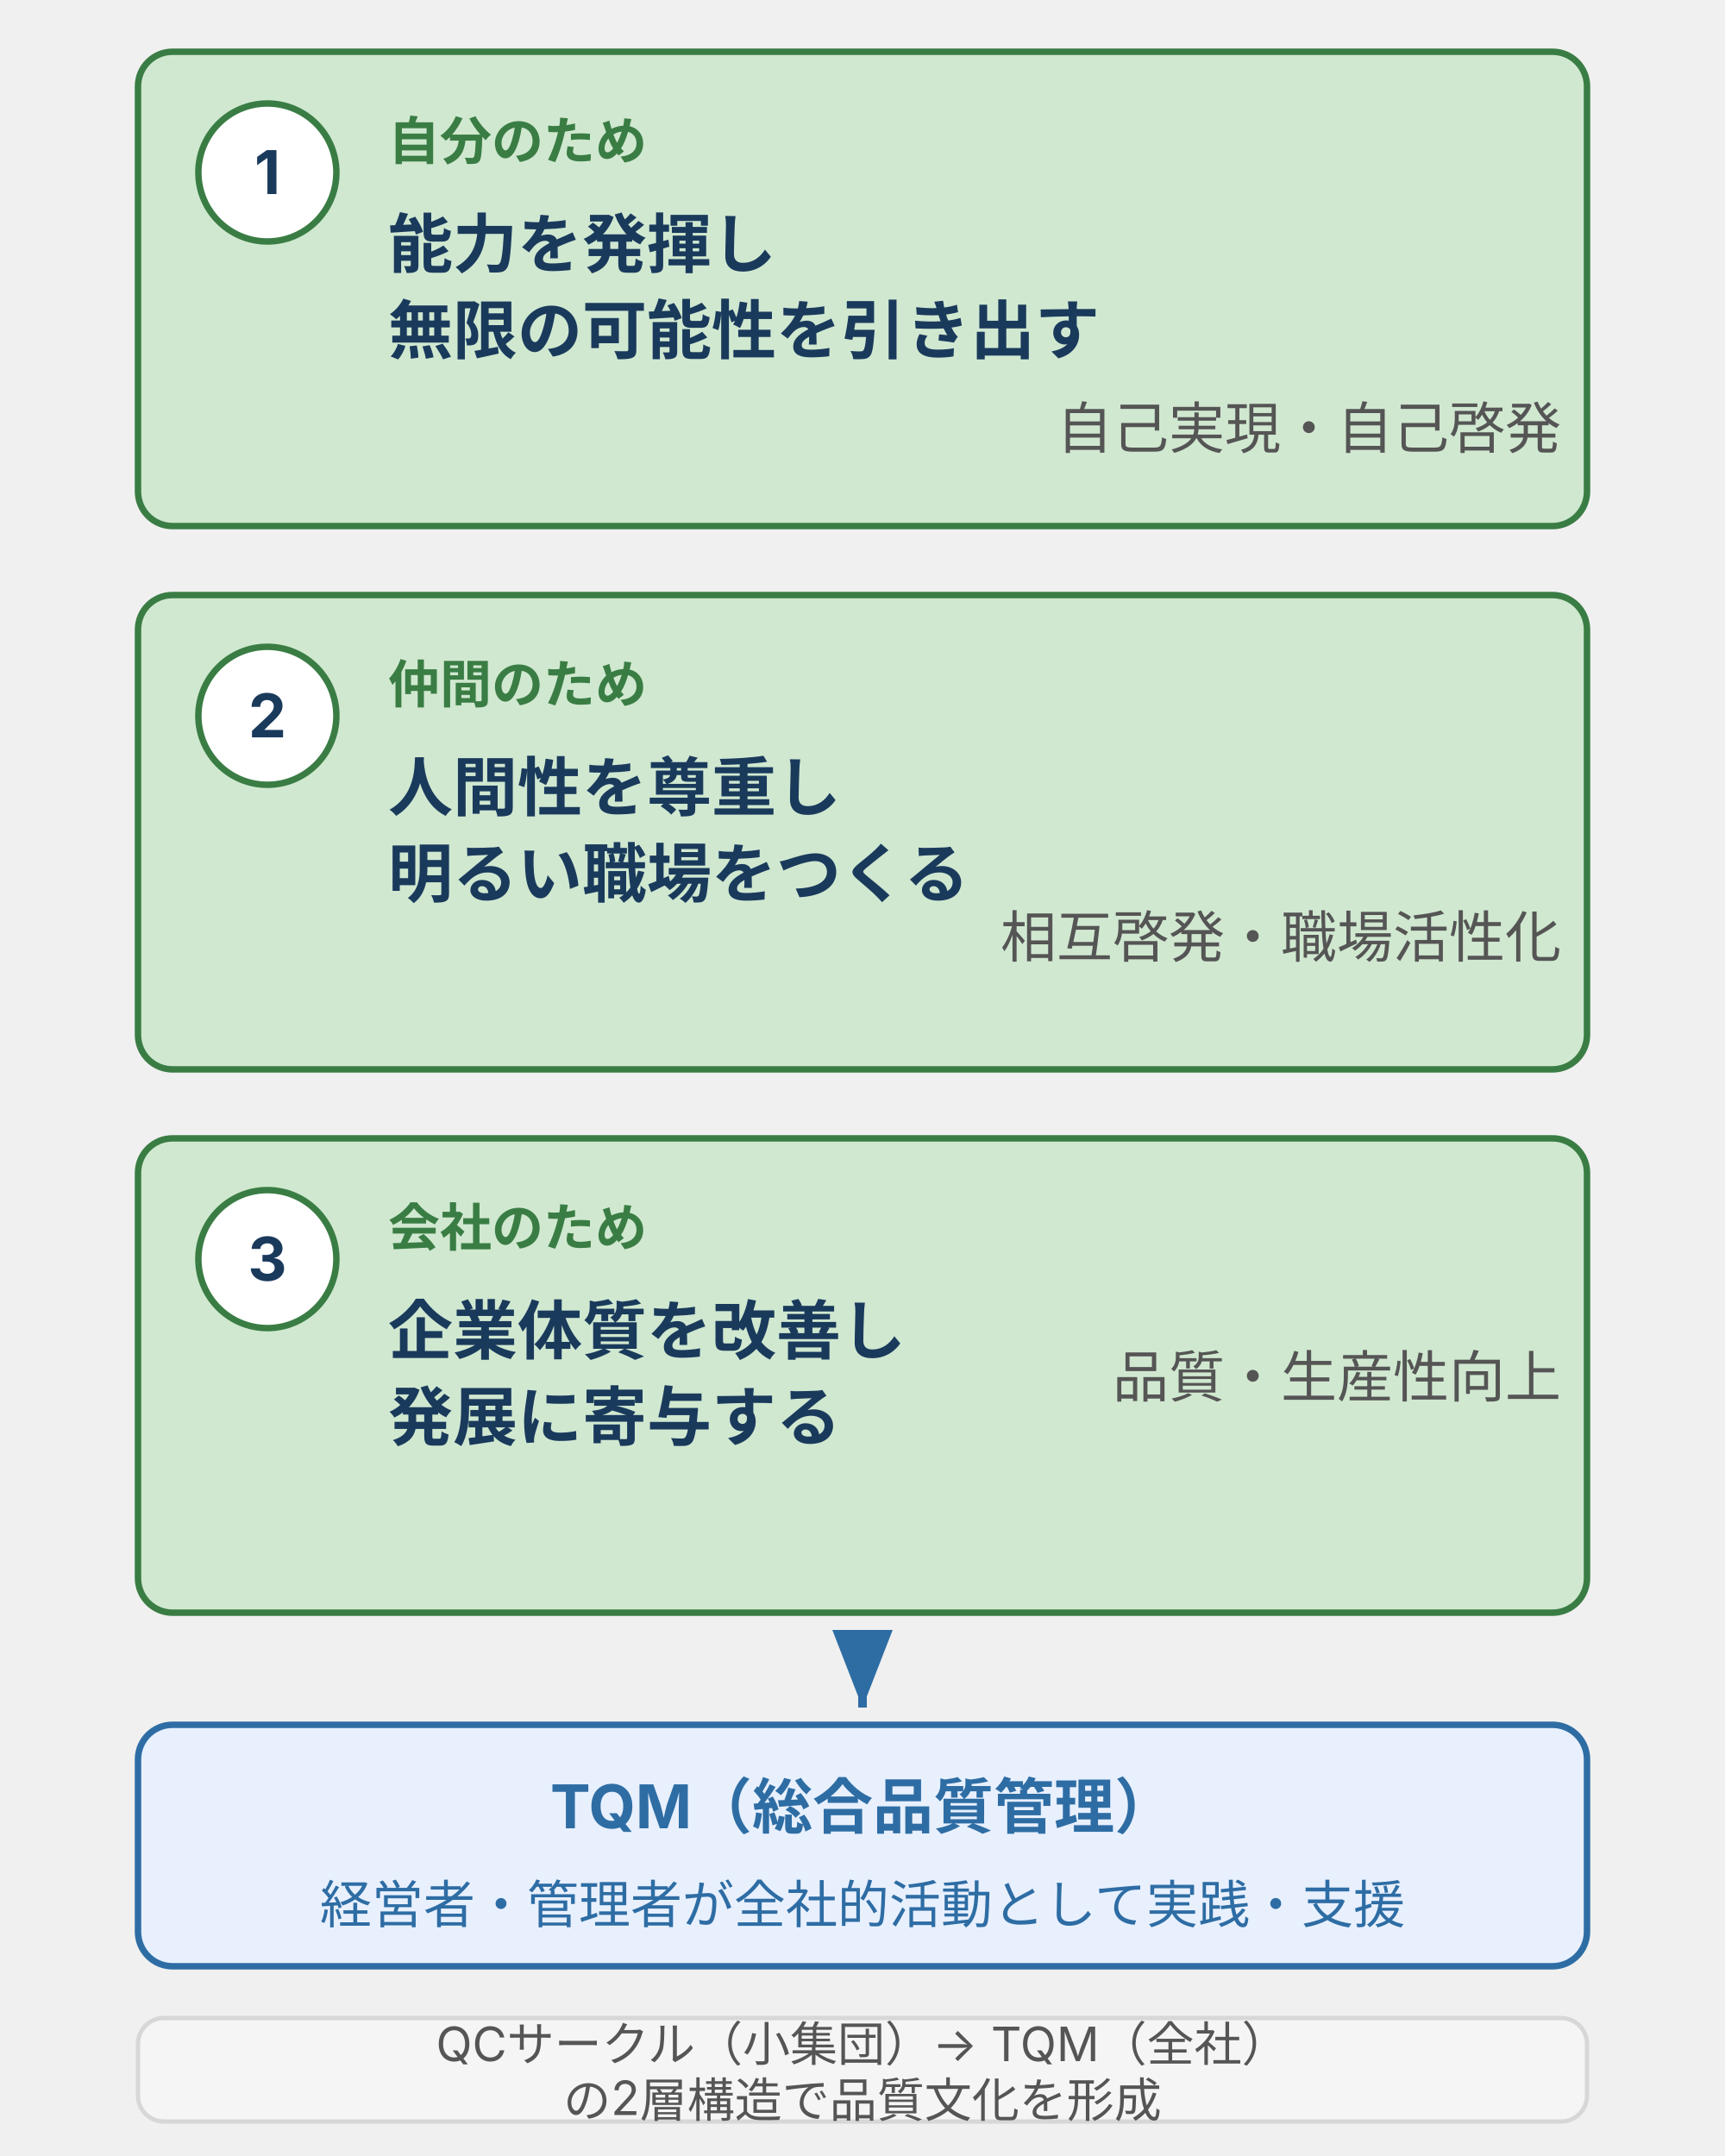
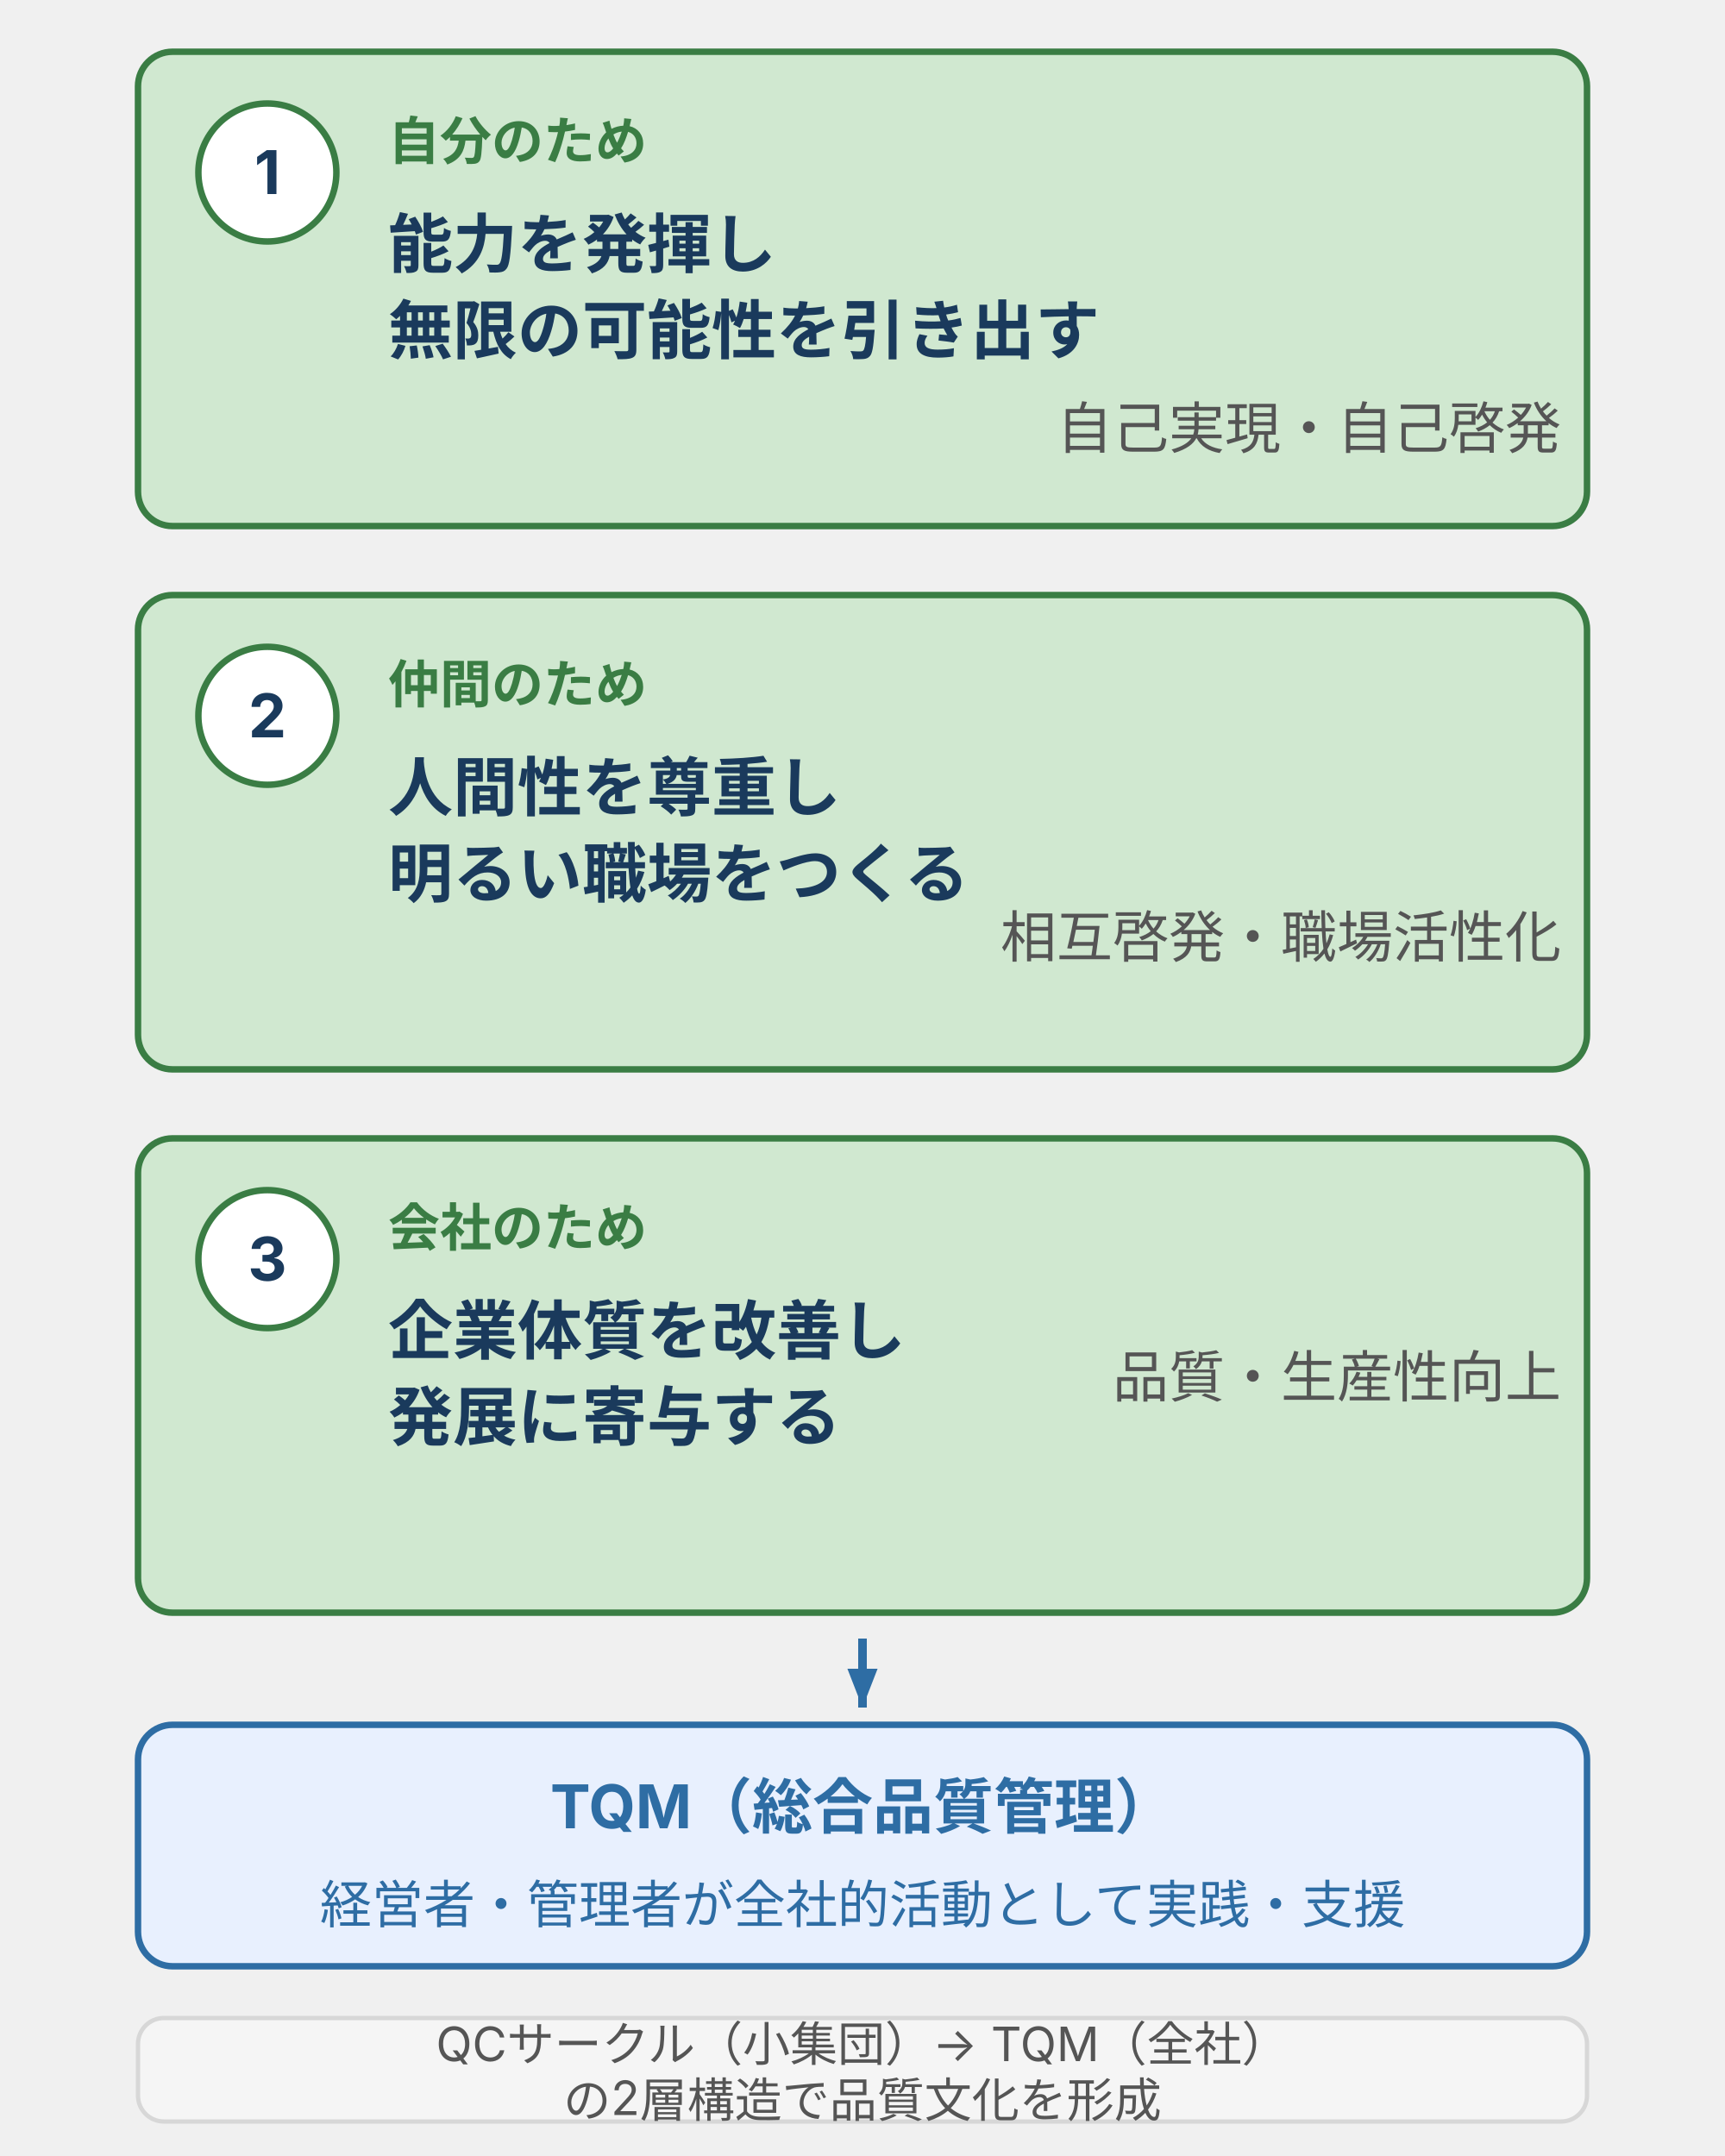
<svg xmlns="http://www.w3.org/2000/svg" viewBox="0 0 400 500" width="400" height="500" style="max-width:400px;width:100%" role="img" aria-label="QCサークル活動の3つの基本理念。自分のため・仲間のため・会社のため の3理念と、上位概念TQMの関係を示した図">
  <defs>
    <style>
      text { font-family: Inter, "Noto Sans JP", "Hiragino Kaku Gothic ProN", sans-serif; }
      .t-title  { font-size: 16px; font-weight: bold; fill: #1a3a5c; }
      .t-sub    { font-size: 12px; fill: #555; }
      .t-main   { font-size: 15px; font-weight: bold; fill: #1a3a5c; }
      .t-body   { font-size: 13px; fill: #555; }
      .t-tag    { font-size: 12px; font-weight: bold; fill: #3a7d44; }
      .t-num    { font-size: 14px; font-weight: bold; fill: #1a3a5c; }
      .t-brand  { font-size: 14px; font-weight: bold; fill: #2e6da4; }
      .t-brand-sub { font-size: 12px; fill: #2e6da4; }
      /* semantic colors */
      .box-positive { fill: #d0e8d0; stroke: #3a7d44; stroke-width: 1.5; }
      .box-brand    { fill: #e8f0fe; stroke: #2e6da4; stroke-width: 1.5; }
      .badge-positive { fill: #ffffff; stroke: #3a7d44; stroke-width: 1.5; }
      .divider { stroke: #3a7d44; stroke-width: 1; stroke-dasharray: 4 3; opacity: 0.5; }
    </style>
-     <marker id="arrow-up" markerWidth="9" markerHeight="7" refX="9" refY="3.5" orient="auto">
+     <marker markerUnits="userSpaceOnUse" id="arrow-up" markerWidth="9" markerHeight="7" refX="9" refY="3.5" orient="auto">
      <polygon points="0,0 9,3.5 0,7" fill="#2e6da4" />
    </marker>
  </defs>
  <rect class="box-positive" x="32" y="12" width="336" height="110" rx="8" />
  <circle class="badge-positive" cx="62" cy="40" r="16" />
  <text class="t-num" x="62" y="45" text-anchor="middle">1</text>
  <text class="t-tag" x="90" y="37">自分のため</text>
  <text class="t-main" x="90" y="62">能力を発揮し</text>
  <text class="t-main" x="90" y="82">無限の可能性を引き出す</text>
  <text class="t-body" x="362" y="104" text-anchor="end">自己実現・自己啓発</text>
  <rect class="box-positive" x="32" y="138" width="336" height="110" rx="8" />
  <circle class="badge-positive" cx="62" cy="166" r="16" />
  <text class="t-num" x="62" y="171" text-anchor="middle">2</text>
  <text class="t-tag" x="90" y="163">仲間のため</text>
  <text class="t-main" x="90" y="188">人間性を尊重し</text>
  <text class="t-main" x="90" y="208">明るい職場をつくる</text>
  <text class="t-body" x="362" y="222" text-anchor="end">相互啓発・職場活性化</text>
  <rect class="box-positive" x="32" y="264" width="336" height="110" rx="8" />
  <circle class="badge-positive" cx="62" cy="292" r="16" />
  <text class="t-num" x="62" y="297" text-anchor="middle">3</text>
  <text class="t-tag" x="90" y="289">会社のため</text>
  <text class="t-main" x="90" y="314">企業体質を改善し</text>
  <text class="t-main" x="90" y="334">発展に寄与する</text>
  <text class="t-body" x="362" y="324" text-anchor="end">品質・生産性向上</text>
  <line x1="200" y1="380" x2="200" y2="396" stroke="#2e6da4" stroke-width="2" marker-end="url(#arrow-up)" />
  <rect class="box-brand" x="32" y="400" width="336" height="56" rx="8" />
  <text class="t-brand" x="200" y="424" text-anchor="middle">TQM（総合品質管理）</text>
  <text class="t-brand-sub" x="200" y="446" text-anchor="middle">経営者・管理者が全社的活動として実践・支援</text>
  <rect x="32" y="468" width="336" height="24" rx="6" fill="#f5f5f5" stroke="#d7d7d7" stroke-width="1" />
  <text font-size="11" fill="#555" x="200" y="478" text-anchor="middle" font-family="Inter, 'Noto Sans JP', 'Hiragino Kaku Gothic ProN', sans-serif">QCサークル（小集団）→ TQM（全社）</text>
  <text font-size="11" fill="#555" x="200" y="491" text-anchor="middle" font-family="Inter, 'Noto Sans JP', 'Hiragino Kaku Gothic ProN', sans-serif">の2層構造で品質文化を形成</text>
</svg>
